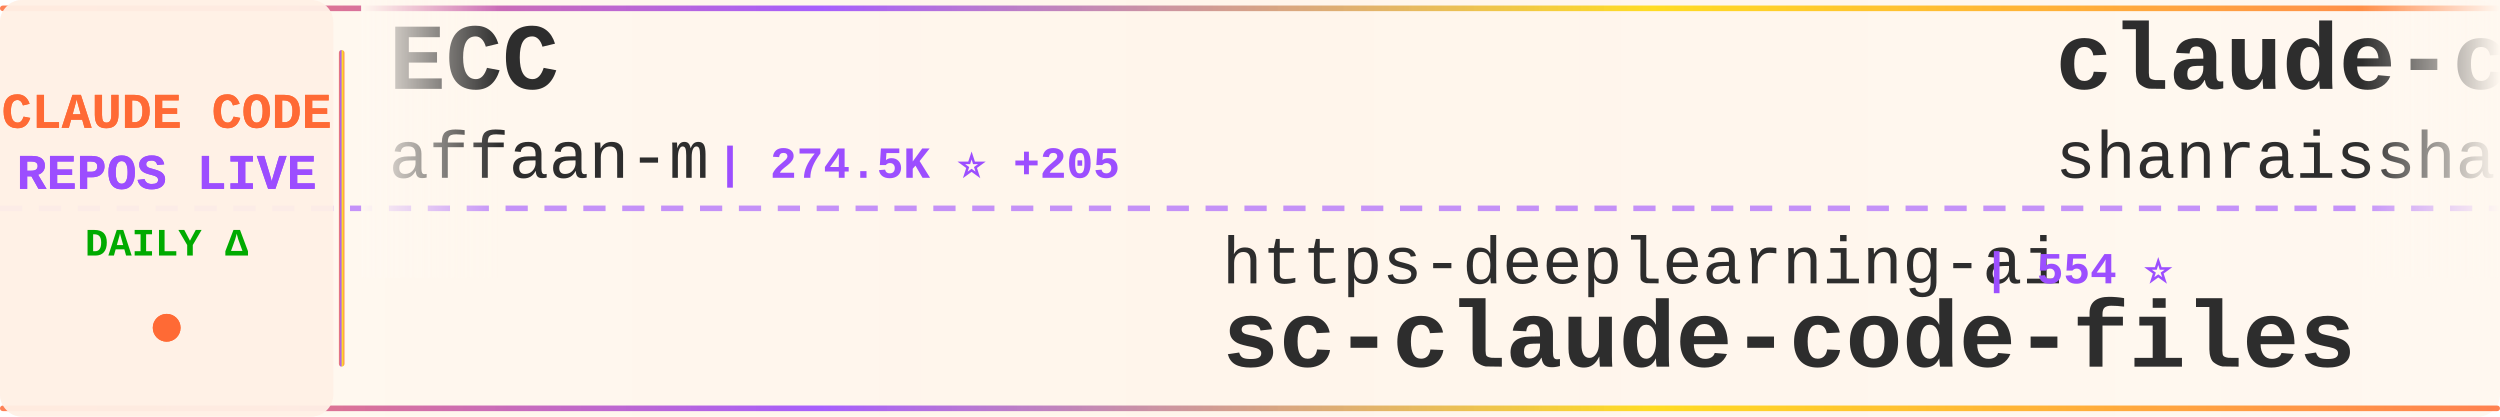
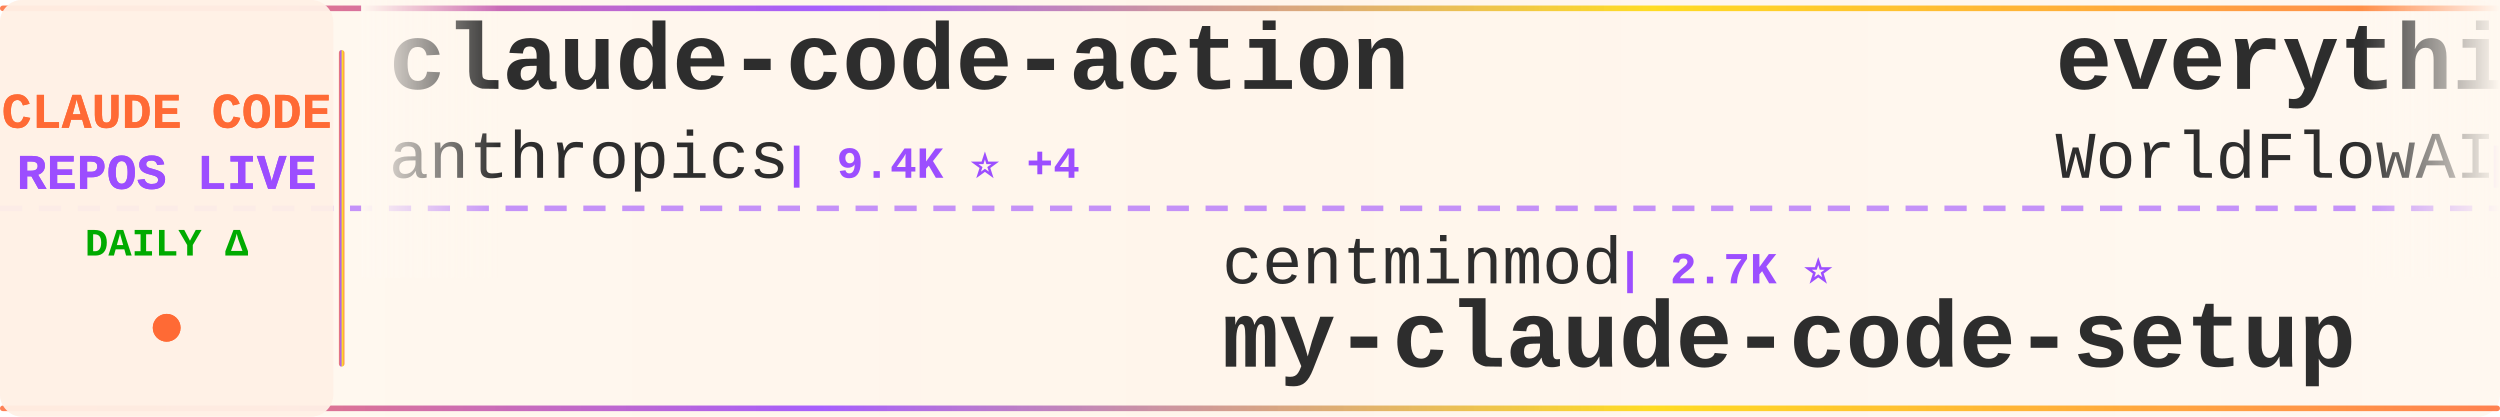
<svg xmlns="http://www.w3.org/2000/svg" width="900" height="150">
  <defs>
    <linearGradient id="tickerBg" x1="0%" y1="0%" x2="100%" y2="0%">
      <stop offset="0%" style="stop-color:#fff8f0;stop-opacity:0.98" />
      <stop offset="50%" style="stop-color:#fff5eb;stop-opacity:1" />
      <stop offset="100%" style="stop-color:#fff8f0;stop-opacity:0.98" />
    </linearGradient>
    <linearGradient id="borderGrad" x1="0%" y1="0%" x2="100%" y2="0%">
      <stop offset="0%" style="stop-color:#FF6B35;stop-opacity:0.85">
        <animate attributeName="stop-opacity" values="0.85;1;0.85" dur="2s" repeatCount="indefinite" />
      </stop>
      <stop offset="33%" style="stop-color:#9C4EFF;stop-opacity:0.9">
        <animate attributeName="stop-opacity" values="0.9;1;0.9" dur="2.2s" repeatCount="indefinite" />
      </stop>
      <stop offset="66%" style="stop-color:#FFD700;stop-opacity:0.85">
        <animate attributeName="stop-opacity" values="0.85;1;0.85" dur="1.8s" repeatCount="indefinite" />
      </stop>
      <stop offset="100%" style="stop-color:#FF6B35;stop-opacity:0.85">
        <animate attributeName="stop-opacity" values="0.85;1;0.85" dur="2s" repeatCount="indefinite" />
      </stop>
    </linearGradient>
    <filter id="textGlow">
      <feGaussianBlur stdDeviation="0.15" result="coloredBlur" />
      <feMerge>
        <feMergeNode in="coloredBlur" />
        <feMergeNode in="SourceGraphic" />
      </feMerge>
    </filter>
    <filter id="metricGlow">
      <feGaussianBlur stdDeviation="0.2" result="coloredBlur" />
      <feMerge>
        <feMergeNode in="coloredBlur" />
        <feMergeNode in="SourceGraphic" />
      </feMerge>
    </filter>
    <linearGradient id="leftFade" x1="0%" y1="0%" x2="100%" y2="0%">
      <stop offset="0%" style="stop-color:#fff8f0;stop-opacity:1" />
      <stop offset="100%" style="stop-color:#fff8f0;stop-opacity:0" />
    </linearGradient>
    <linearGradient id="rightFade" x1="0%" y1="0%" x2="100%" y2="0%">
      <stop offset="0%" style="stop-color:#fff8f0;stop-opacity:0" />
      <stop offset="100%" style="stop-color:#fff8f0;stop-opacity:1" />
    </linearGradient>
  </defs>
  <rect width="900" height="150" fill="url(#tickerBg)" rx="8" />
  <rect x="0" y="2" width="900" height="2" fill="url(#borderGrad)" rx="1" />
  <rect x="0" y="146" width="900" height="2" fill="url(#borderGrad)" rx="1" />
  <line x1="0" y1="75" x2="900" y2="75" stroke="#9C4EFF" stroke-width="2" stroke-dasharray="8 6" opacity="0.6" />
  <rect x="0" y="0" width="120" height="150" fill="#fff0e6" opacity="0.95" rx="8" />
  <text x="60" y="46" font-family="'Courier New', monospace" font-size="18" font-weight="bold" fill="#FF6B35" text-anchor="middle" filter="url(#textGlow)">
    CLAUDE CODE
  </text>
  <text x="60" y="68" font-family="'Courier New', monospace" font-size="18" font-weight="bold" fill="#9C4EFF" text-anchor="middle" filter="url(#textGlow)">
    REPOS LIVE
  </text>
  <text x="60" y="92" font-family="'Courier New', monospace" font-size="14" font-weight="bold" fill="#00aa00" text-anchor="middle">
    DAILY Δ
  </text>
  <circle cx="60" cy="118" r="5" fill="#FF6B35" filter="url(#metricGlow)">
    <animate attributeName="r" values="4;6;4" dur="1.5s" repeatCount="indefinite" />
    <animate attributeName="opacity" values="0.6;1;0.6" dur="1.5s" repeatCount="indefinite" />
  </circle>
  <rect x="122" y="18" width="2" height="114" fill="url(#borderGrad)" rx="1" />
  <clipPath id="tickerClip">
    <rect x="130" y="0" width="770" height="150" />
  </clipPath>
  <g clip-path="url(#tickerClip)">
    <g id="tickerItems">
      <animateTransform attributeName="transform" attributeType="XML" type="translate" from="0 0" to="-3000 0" dur="54s" repeatCount="indefinite" />
      <g transform="translate(0, 0)">
-         <text x="140" y="32" font-family="'Courier New', monospace" font-size="34" font-weight="bold" fill="#2d2d2d">ECC</text>
-         <text x="140" y="64" font-family="'Courier New', monospace" font-size="24" font-weight="normal" fill="#2d2d2d" opacity="1.0">affaan-m</text>
-         <text x="258" y="64" font-family="'Courier New', monospace" font-size="16" font-weight="bold" fill="#9C4EFF"> | 274.5K ⭐ +205</text>
+         <text x="140" y="32" font-family="'Courier New', monospace" font-size="34" font-weight="bold" fill="#2d2d2d">claude-code-action</text>
+         <text x="140" y="64" font-family="'Courier New', monospace" font-size="24" font-weight="normal" fill="#2d2d2d" opacity="1.0">anthropics</text>
+         <text x="282" y="64" font-family="'Courier New', monospace" font-size="16" font-weight="bold" fill="#9C4EFF"> | 9.4K ⭐ +4</text>
      </g>
      <g transform="translate(300, 0)">
-         <text x="140" y="102" font-family="'Courier New', monospace" font-size="24" font-weight="normal" fill="#2d2d2d" opacity="1.0">https-deeplearning-ai</text>
-         <text x="414" y="102" font-family="'Courier New', monospace" font-size="16" font-weight="bold" fill="#9C4EFF"> | 554 ⭐</text>
-         <text x="140" y="132" font-family="'Courier New', monospace" font-size="34" font-weight="bold" fill="#2d2d2d">sc-claude-code-files</text>
+         <text x="140" y="102" font-family="'Courier New', monospace" font-size="24" font-weight="normal" fill="#2d2d2d" opacity="1.0">centminmod</text>
+         <text x="282" y="102" font-family="'Courier New', monospace" font-size="16" font-weight="bold" fill="#9C4EFF"> | 2.7K ⭐</text>
+         <text x="140" y="132" font-family="'Courier New', monospace" font-size="34" font-weight="bold" fill="#2d2d2d">my-claude-code-setup</text>
      </g>
      <g transform="translate(600, 0)">
-         <text x="140" y="32" font-family="'Courier New', monospace" font-size="34" font-weight="bold" fill="#2d2d2d">claude-code-best-practic...</text>
-         <text x="140" y="64" font-family="'Courier New', monospace" font-size="24" font-weight="normal" fill="#2d2d2d" opacity="1.0">shanraisshan</text>
-         <text x="306" y="64" font-family="'Courier New', monospace" font-size="16" font-weight="bold" fill="#9C4EFF"> | 67.2K ⭐ +19</text>
+         <text x="140" y="32" font-family="'Courier New', monospace" font-size="34" font-weight="bold" fill="#2d2d2d">everything-claude-code</text>
+         <text x="140" y="64" font-family="'Courier New', monospace" font-size="24" font-weight="normal" fill="#2d2d2d" opacity="1.0">WorldFlowAI</text>
+         <text x="294" y="64" font-family="'Courier New', monospace" font-size="16" font-weight="bold" fill="#9C4EFF"> | 4.2K ⭐ +36</text>
      </g>
      <g transform="translate(900, 0)">
-         <text x="140" y="102" font-family="'Courier New', monospace" font-size="24" font-weight="normal" fill="#2d2d2d" opacity="1.0">Chachamaru127</text>
-         <text x="318" y="102" font-family="'Courier New', monospace" font-size="16" font-weight="bold" fill="#9C4EFF"> | 3.2K ⭐ +4</text>
-         <text x="140" y="132" font-family="'Courier New', monospace" font-size="34" font-weight="bold" fill="#2d2d2d">claude-code-harness</text>
+         <text x="140" y="102" font-family="'Courier New', monospace" font-size="24" font-weight="normal" fill="#2d2d2d" opacity="1.0">repowise-dev</text>
+         <text x="306" y="102" font-family="'Courier New', monospace" font-size="16" font-weight="bold" fill="#9C4EFF"> | 1.2K ⭐</text>
+         <text x="140" y="132" font-family="'Courier New', monospace" font-size="34" font-weight="bold" fill="#2d2d2d">claude-code-prompts</text>
      </g>
      <g transform="translate(1200, 0)">
-         <text x="140" y="32" font-family="'Courier New', monospace" font-size="34" font-weight="bold" fill="#2d2d2d">claude-code-tudou</text>
-         <text x="140" y="64" font-family="'Courier New', monospace" font-size="24" font-weight="normal" fill="#2d2d2d" opacity="1.0">AICoderTudou</text>
-         <text x="306" y="64" font-family="'Courier New', monospace" font-size="16" font-weight="bold" fill="#9C4EFF"> | 493 ⭐</text>
+         <text x="140" y="32" font-family="'Courier New', monospace" font-size="34" font-weight="bold" fill="#2d2d2d">Claude-code</text>
+         <text x="140" y="64" font-family="'Courier New', monospace" font-size="24" font-weight="normal" fill="#2d2d2d" opacity="1.0">fazxes</text>
+         <text x="234" y="64" font-family="'Courier New', monospace" font-size="16" font-weight="bold" fill="#9C4EFF"> | 245 ⭐</text>
      </g>
      <g transform="translate(1500, 0)">
-         <text x="140" y="102" font-family="'Courier New', monospace" font-size="24" font-weight="normal" fill="#2d2d2d" opacity="1.0">ponponon</text>
-         <text x="258" y="102" font-family="'Courier New', monospace" font-size="16" font-weight="bold" fill="#9C4EFF"> | 2.3K ⭐</text>
-         <text x="140" y="132" font-family="'Courier New', monospace" font-size="34" font-weight="bold" fill="#2d2d2d">claude_code_src</text>
+         <text x="140" y="102" font-family="'Courier New', monospace" font-size="24" font-weight="normal" fill="#2d2d2d" opacity="1.0">Windy3f3f3f3f</text>
+         <text x="318" y="102" font-family="'Courier New', monospace" font-size="16" font-weight="bold" fill="#9C4EFF"> | 2.7K ⭐ +3</text>
+         <text x="140" y="132" font-family="'Courier New', monospace" font-size="34" font-weight="bold" fill="#2d2d2d">claude-code-from-scratch</text>
      </g>
      <g transform="translate(1800, 0)">
-         <text x="140" y="32" font-family="'Courier New', monospace" font-size="34" font-weight="bold" fill="#2d2d2d">claude-code-my-workflow</text>
-         <text x="140" y="64" font-family="'Courier New', monospace" font-size="24" font-weight="normal" fill="#2d2d2d" opacity="1.0">pedrohcgs</text>
-         <text x="270" y="64" font-family="'Courier New', monospace" font-size="16" font-weight="bold" fill="#9C4EFF"> | 1.6K ⭐ +7</text>
+         <text x="140" y="32" font-family="'Courier New', monospace" font-size="34" font-weight="bold" fill="#2d2d2d">awesome-claude-code</text>
+         <text x="140" y="64" font-family="'Courier New', monospace" font-size="24" font-weight="normal" fill="#2d2d2d" opacity="1.0">jqueryscript</text>
+         <text x="306" y="64" font-family="'Courier New', monospace" font-size="16" font-weight="bold" fill="#9C4EFF"> | 523 ⭐ +1</text>
      </g>
      <g transform="translate(2100, 0)">
-         <text x="140" y="102" font-family="'Courier New', monospace" font-size="24" font-weight="normal" fill="#2d2d2d" opacity="1.0">WorldFlowAI</text>
-         <text x="294" y="102" font-family="'Courier New', monospace" font-size="16" font-weight="bold" fill="#9C4EFF"> | 4.2K ⭐ +30</text>
-         <text x="140" y="132" font-family="'Courier New', monospace" font-size="34" font-weight="bold" fill="#2d2d2d">everything-claude-code</text>
+         <text x="140" y="102" font-family="'Courier New', monospace" font-size="24" font-weight="normal" fill="#2d2d2d" opacity="1.0">huangjia2019</text>
+         <text x="306" y="102" font-family="'Courier New', monospace" font-size="16" font-weight="bold" fill="#9C4EFF"> | 1.1K ⭐</text>
+         <text x="140" y="132" font-family="'Courier New', monospace" font-size="34" font-weight="bold" fill="#2d2d2d">claude-code-engineering</text>
      </g>
      <g transform="translate(2400, 0)">
-         <text x="140" y="32" font-family="'Courier New', monospace" font-size="34" font-weight="bold" fill="#2d2d2d">arcads-claude-code</text>
-         <text x="140" y="64" font-family="'Courier New', monospace" font-size="24" font-weight="normal" fill="#2d2d2d" opacity="1.0">krusemediallc</text>
-         <text x="318" y="64" font-family="'Courier New', monospace" font-size="16" font-weight="bold" fill="#9C4EFF"> | 1.6K ⭐ +1</text>
+         <text x="140" y="32" font-family="'Courier New', monospace" font-size="34" font-weight="bold" fill="#2d2d2d">claude-code-source</text>
+         <text x="140" y="64" font-family="'Courier New', monospace" font-size="24" font-weight="normal" fill="#2d2d2d" opacity="1.0">JrCx7scC</text>
+         <text x="258" y="64" font-family="'Courier New', monospace" font-size="16" font-weight="bold" fill="#9C4EFF"> | 375 ⭐</text>
      </g>
      <g transform="translate(2700, 0)">
-         <text x="140" y="102" font-family="'Courier New', monospace" font-size="24" font-weight="normal" fill="#2d2d2d" opacity="1.0">Windy3f3f3f3f</text>
-         <text x="318" y="102" font-family="'Courier New', monospace" font-size="16" font-weight="bold" fill="#9C4EFF"> | 3.7K ⭐</text>
-         <text x="140" y="132" font-family="'Courier New', monospace" font-size="34" font-weight="bold" fill="#2d2d2d">how-claude-code-works</text>
+         <text x="140" y="102" font-family="'Courier New', monospace" font-size="24" font-weight="normal" fill="#2d2d2d" opacity="1.0">Cranot</text>
+         <text x="234" y="102" font-family="'Courier New', monospace" font-size="16" font-weight="bold" fill="#9C4EFF"> | 2.9K ⭐</text>
+         <text x="140" y="132" font-family="'Courier New', monospace" font-size="34" font-weight="bold" fill="#2d2d2d">claude-code-guide</text>
      </g>
      <g transform="translate(3000, 0)">
-         <text x="140" y="32" font-family="'Courier New', monospace" font-size="34" font-weight="bold" fill="#2d2d2d">ECC</text>
-         <text x="140" y="64" font-family="'Courier New', monospace" font-size="24" font-weight="normal" fill="#2d2d2d" opacity="1.0">affaan-m</text>
-         <text x="258" y="64" font-family="'Courier New', monospace" font-size="16" font-weight="bold" fill="#9C4EFF"> | 274.5K ⭐ +205</text>
+         <text x="140" y="32" font-family="'Courier New', monospace" font-size="34" font-weight="bold" fill="#2d2d2d">claude-code-action</text>
+         <text x="140" y="64" font-family="'Courier New', monospace" font-size="24" font-weight="normal" fill="#2d2d2d" opacity="1.0">anthropics</text>
+         <text x="282" y="64" font-family="'Courier New', monospace" font-size="16" font-weight="bold" fill="#9C4EFF"> | 9.4K ⭐ +4</text>
      </g>
      <g transform="translate(3300, 0)">
-         <text x="140" y="102" font-family="'Courier New', monospace" font-size="24" font-weight="normal" fill="#2d2d2d" opacity="1.0">https-deeplearning-ai</text>
-         <text x="414" y="102" font-family="'Courier New', monospace" font-size="16" font-weight="bold" fill="#9C4EFF"> | 554 ⭐</text>
-         <text x="140" y="132" font-family="'Courier New', monospace" font-size="34" font-weight="bold" fill="#2d2d2d">sc-claude-code-files</text>
+         <text x="140" y="102" font-family="'Courier New', monospace" font-size="24" font-weight="normal" fill="#2d2d2d" opacity="1.0">centminmod</text>
+         <text x="282" y="102" font-family="'Courier New', monospace" font-size="16" font-weight="bold" fill="#9C4EFF"> | 2.7K ⭐</text>
+         <text x="140" y="132" font-family="'Courier New', monospace" font-size="34" font-weight="bold" fill="#2d2d2d">my-claude-code-setup</text>
      </g>
      <g transform="translate(3600, 0)">
-         <text x="140" y="32" font-family="'Courier New', monospace" font-size="34" font-weight="bold" fill="#2d2d2d">claude-code-best-practic...</text>
-         <text x="140" y="64" font-family="'Courier New', monospace" font-size="24" font-weight="normal" fill="#2d2d2d" opacity="1.0">shanraisshan</text>
-         <text x="306" y="64" font-family="'Courier New', monospace" font-size="16" font-weight="bold" fill="#9C4EFF"> | 67.2K ⭐ +19</text>
+         <text x="140" y="32" font-family="'Courier New', monospace" font-size="34" font-weight="bold" fill="#2d2d2d">everything-claude-code</text>
+         <text x="140" y="64" font-family="'Courier New', monospace" font-size="24" font-weight="normal" fill="#2d2d2d" opacity="1.0">WorldFlowAI</text>
+         <text x="294" y="64" font-family="'Courier New', monospace" font-size="16" font-weight="bold" fill="#9C4EFF"> | 4.2K ⭐ +36</text>
      </g>
      <g transform="translate(3900, 0)">
-         <text x="140" y="102" font-family="'Courier New', monospace" font-size="24" font-weight="normal" fill="#2d2d2d" opacity="1.0">Chachamaru127</text>
-         <text x="318" y="102" font-family="'Courier New', monospace" font-size="16" font-weight="bold" fill="#9C4EFF"> | 3.2K ⭐ +4</text>
-         <text x="140" y="132" font-family="'Courier New', monospace" font-size="34" font-weight="bold" fill="#2d2d2d">claude-code-harness</text>
+         <text x="140" y="102" font-family="'Courier New', monospace" font-size="24" font-weight="normal" fill="#2d2d2d" opacity="1.0">repowise-dev</text>
+         <text x="306" y="102" font-family="'Courier New', monospace" font-size="16" font-weight="bold" fill="#9C4EFF"> | 1.2K ⭐</text>
+         <text x="140" y="132" font-family="'Courier New', monospace" font-size="34" font-weight="bold" fill="#2d2d2d">claude-code-prompts</text>
      </g>
    </g>
  </g>
  <rect x="130" y="0" width="50" height="100" fill="url(#leftFade)" />
  <rect x="850" y="0" width="50" height="100" fill="url(#rightFade)" />
</svg>
